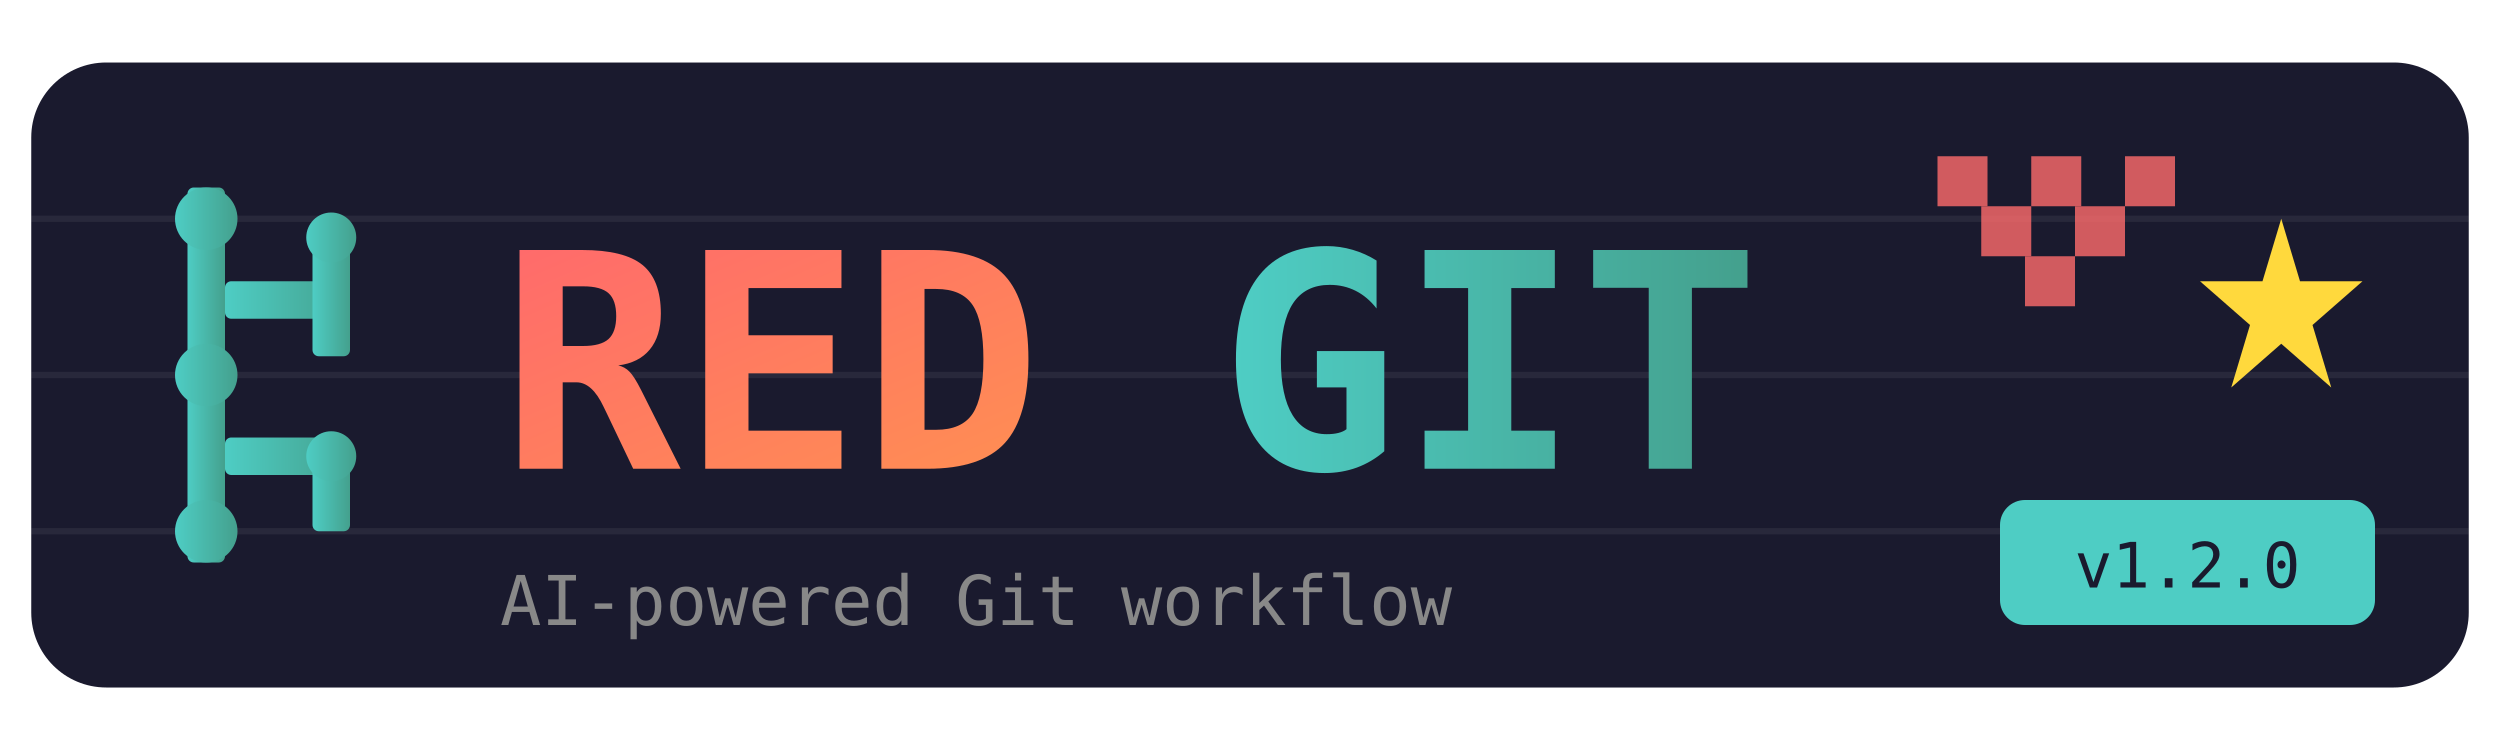
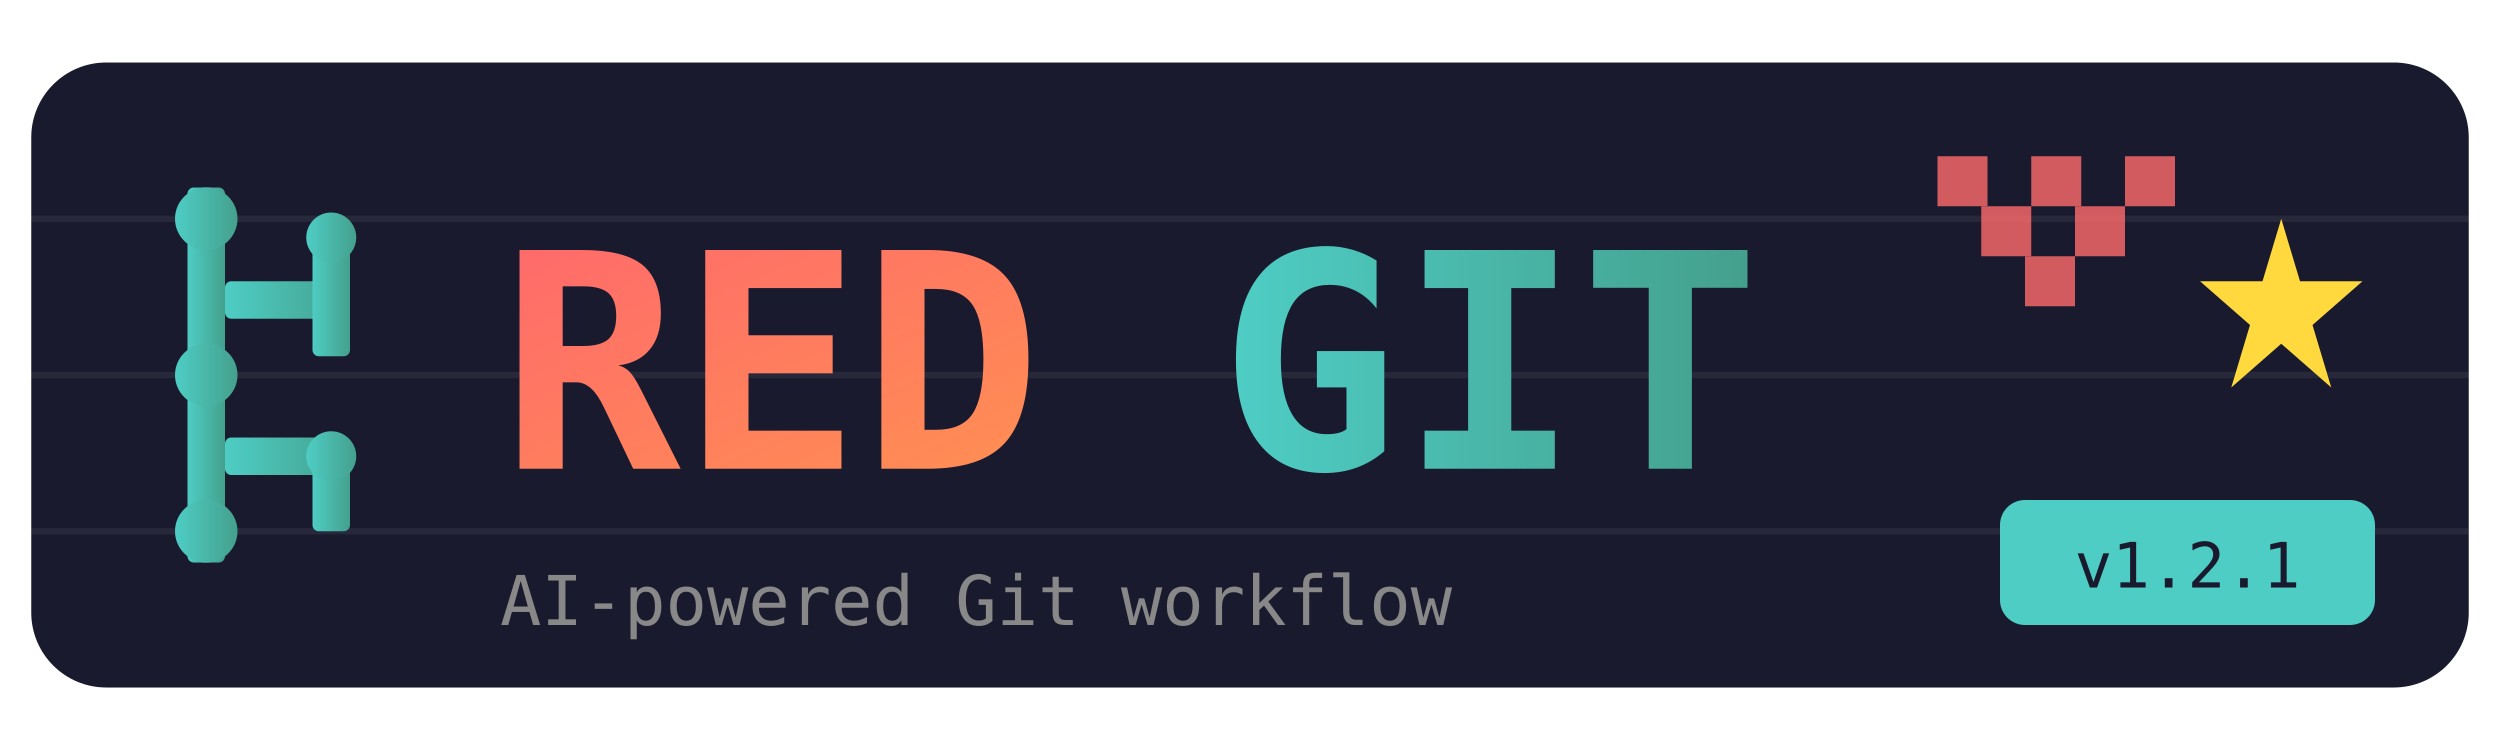
<svg xmlns="http://www.w3.org/2000/svg" viewBox="0 0 400 120">
  <defs>
    <linearGradient id="grad1" x1="0%" y1="0%" x2="100%" y2="100%">
      <stop offset="0%" style="stop-color:#FF6B6B;stop-opacity:1" />
      <stop offset="100%" style="stop-color:#FF8E53;stop-opacity:1" />
    </linearGradient>
    <linearGradient id="grad2" x1="0%" y1="0%" x2="100%" y2="0%">
      <stop offset="0%" style="stop-color:#4ECDC4;stop-opacity:1" />
      <stop offset="100%" style="stop-color:#44A08D;stop-opacity:1" />
    </linearGradient>
  </defs>
  <rect x="5" y="10" width="390" height="100" rx="12" fill="#1a1a2e" />
  <g stroke="#ffffff10" stroke-width="1">
    <line x1="5" y1="35" x2="395" y2="35" />
    <line x1="5" y1="60" x2="395" y2="60" />
    <line x1="5" y1="85" x2="395" y2="85" />
  </g>
  <g fill="url(#grad2)">
    <rect x="30" y="30" width="6" height="60" rx="1" />
    <rect x="36" y="45" width="20" height="6" rx="1" />
    <rect x="50" y="35" width="6" height="22" rx="1" />
    <rect x="36" y="70" width="20" height="6" rx="1" />
    <rect x="50" y="70" width="6" height="15" rx="1" />
    <circle cx="33" cy="35" r="5" />
    <circle cx="53" cy="38" r="4" />
    <circle cx="33" cy="60" r="5" />
    <circle cx="53" cy="73" r="4" />
    <circle cx="33" cy="85" r="5" />
  </g>
  <text x="80" y="75" font-family="monospace" font-size="48" font-weight="bold" fill="url(#grad1)">RED</text>
  <text x="195" y="75" font-family="monospace" font-size="48" font-weight="bold" fill="url(#grad2)">GIT</text>
  <g fill="#FF6B6B" opacity="0.8">
    <rect x="310" y="25" width="8" height="8" />
    <rect x="325" y="25" width="8" height="8" />
    <rect x="340" y="25" width="8" height="8" />
    <rect x="317" y="33" width="8" height="8" />
    <rect x="332" y="33" width="8" height="8" />
    <rect x="324" y="41" width="8" height="8" />
  </g>
  <g fill="#FFD93D">
    <polygon points="365,35 368,45 378,45 370,52 373,62 365,55 357,62 360,52 352,45 362,45" />
  </g>
  <text x="80" y="100" font-family="monospace" font-size="11" fill="#888">AI-powered Git workflow</text>
  <rect x="320" y="80" width="60" height="20" rx="4" fill="#4ECDC4" />
-   <text x="350" y="94" font-family="monospace" font-size="10" fill="#1a1a2e" text-anchor="middle">v1.2.0</text>
+   <text x="350" y="94" font-family="monospace" font-size="10" fill="#1a1a2e" text-anchor="middle">v1.2.1</text>
</svg>
